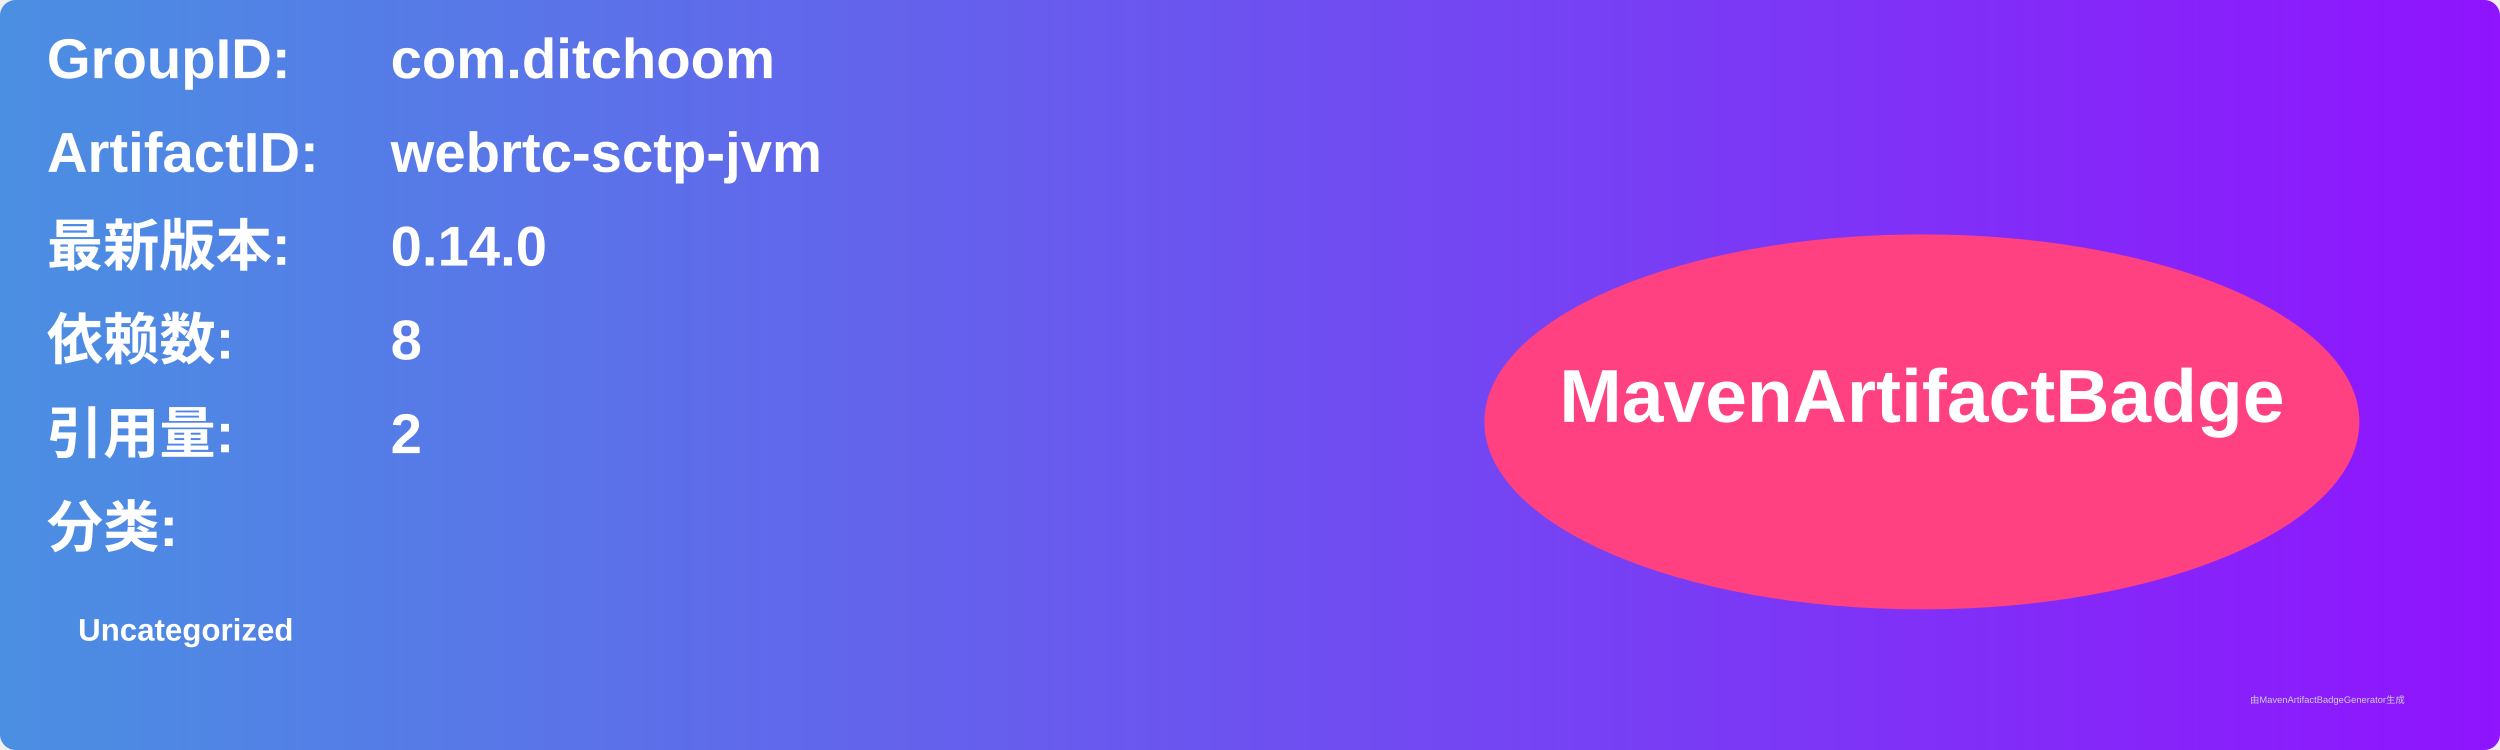
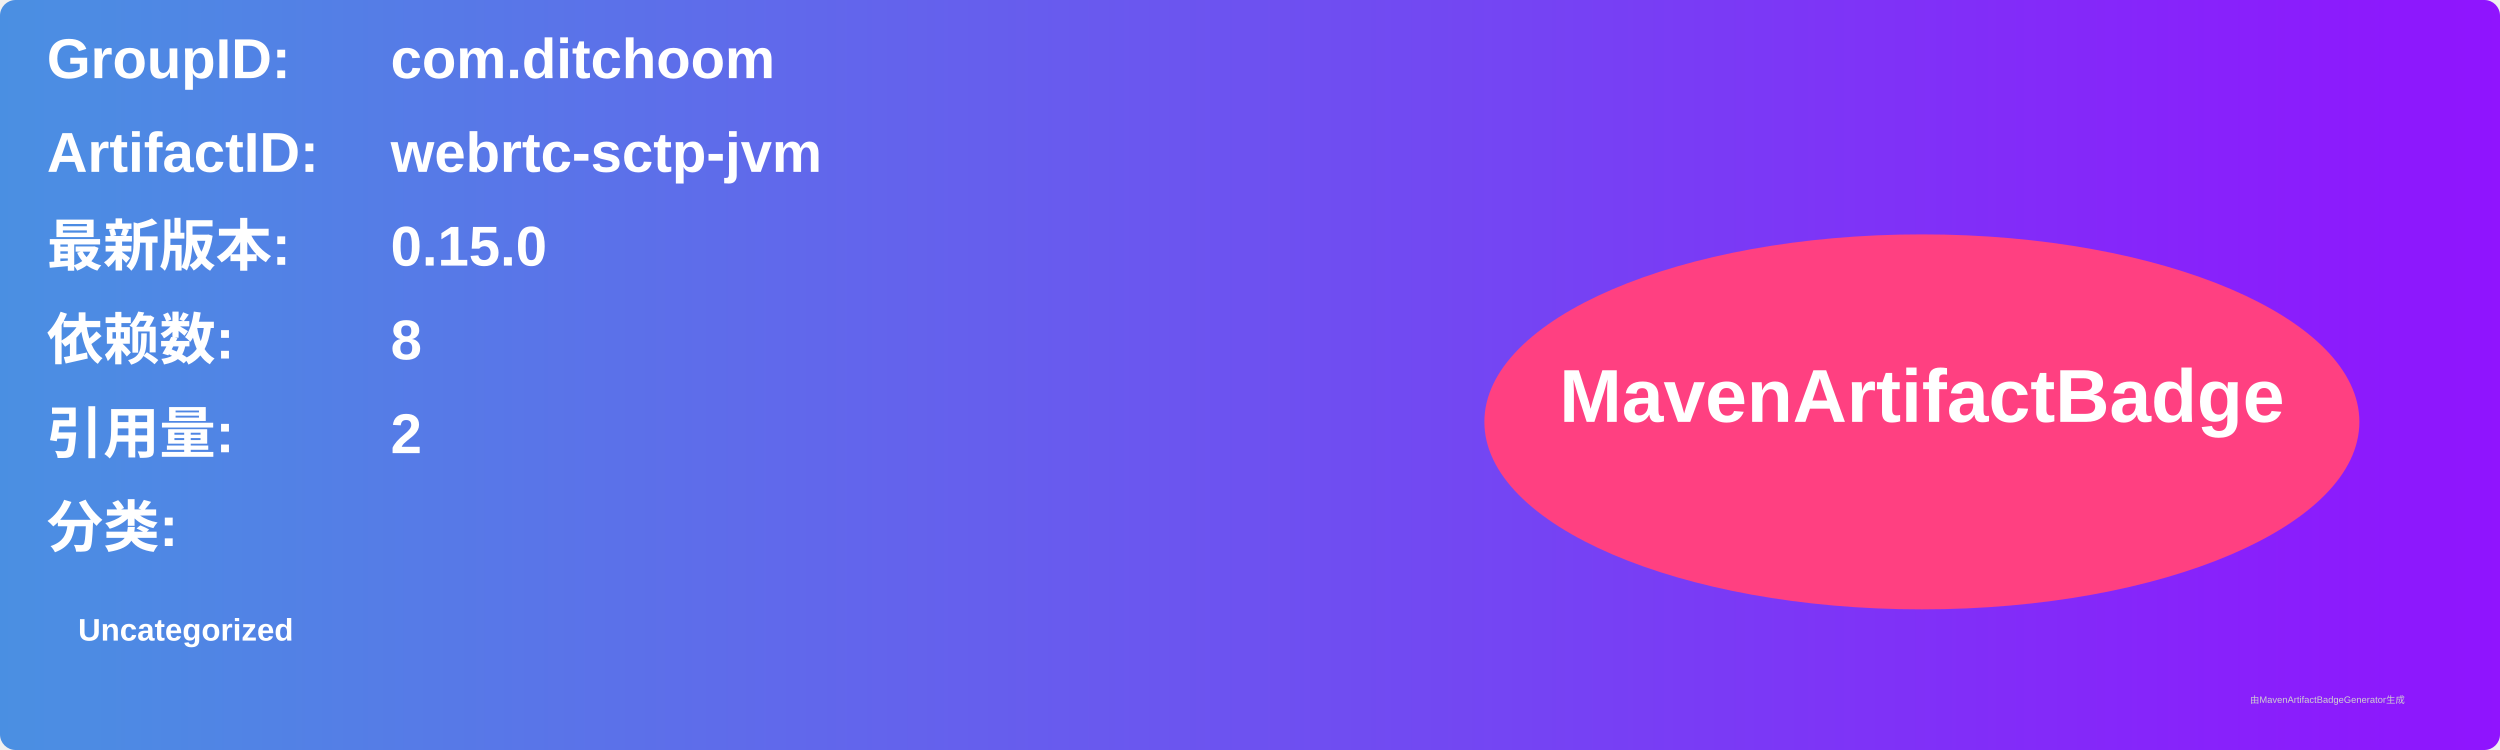
<svg xmlns="http://www.w3.org/2000/svg" width="800" height="240" viewBox="0 0 800 240">
  <linearGradient id="grad" x1="0%" y1="0%" x2="100%" y2="0%">
    <stop offset="0%" stop-color="#4a90e2" />
    <stop offset="100%" stop-color="#9013fe" />
  </linearGradient>
  <rect width="100%" height="100%" rx="5" ry="5" fill="url(#grad)" />
  <g transform="translate(15, 15)">
    <text x="0" y="10" font-family="Arial" font-size="18" fill="white" font-weight="bold" width="260">GroupID:</text>
    <text x="110" y="10" font-family="Arial" font-size="18" fill="white" font-weight="bold" width="460">com.ditchoom</text>
    <text x="0" y="40" font-family="Arial" font-size="18" fill="white" font-weight="bold" width="260">ArtifactID:</text>
    <text x="110" y="40" font-family="Arial" font-size="18" fill="white" font-weight="bold" width="460">webrtc-sctp-jvm</text>
    <text x="0" y="70" font-family="Arial" font-size="18" fill="white" font-weight="bold">最新版本:</text>
    <text x="110" y="70" font-family="Arial" font-size="18" fill="white" font-weight="bold">
-       <tspan font-weight="bold">0.14.0</tspan>
+       <tspan font-weight="bold">0.15.0</tspan>
    </text>
    <text x="0" y="100" font-family="Arial" font-size="18" fill="white" font-weight="bold">依赖数: </text>
    <text x="110" y="100" font-family="Arial" font-size="18" fill="white">
      <tspan font-weight="bold">8</tspan>
    </text>
    <text x="0" y="130" font-family="Arial" font-size="18" fill="white" font-weight="bold">引用量: </text>
    <text x="110" y="130" font-family="Arial" font-size="18" fill="white">
      <tspan font-weight="bold">2</tspan>
    </text>
    <text x="0" y="160" font-family="Arial" font-size="18" fill="white" font-weight="bold">分类:</text>
    <text x="10" y="190" font-family="Arial" font-size="10" fill="white">
      <tspan font-weight="bold">Uncategorized</tspan>
    </text>
    <ellipse cx="600" cy="120" rx="140" ry="60" fill="#ff4081" />
    <text x="600" y="120" text-anchor="middle" font-family="Arial" font-size="24" fill="white" font-weight="bold">MavenArtifactBadge</text>
  </g>
  <text x="720" y="225" font-family="Arial" font-size="3" fill="#d0d0d0">由MavenArtifactBadgeGenerator生成</text>
</svg>
